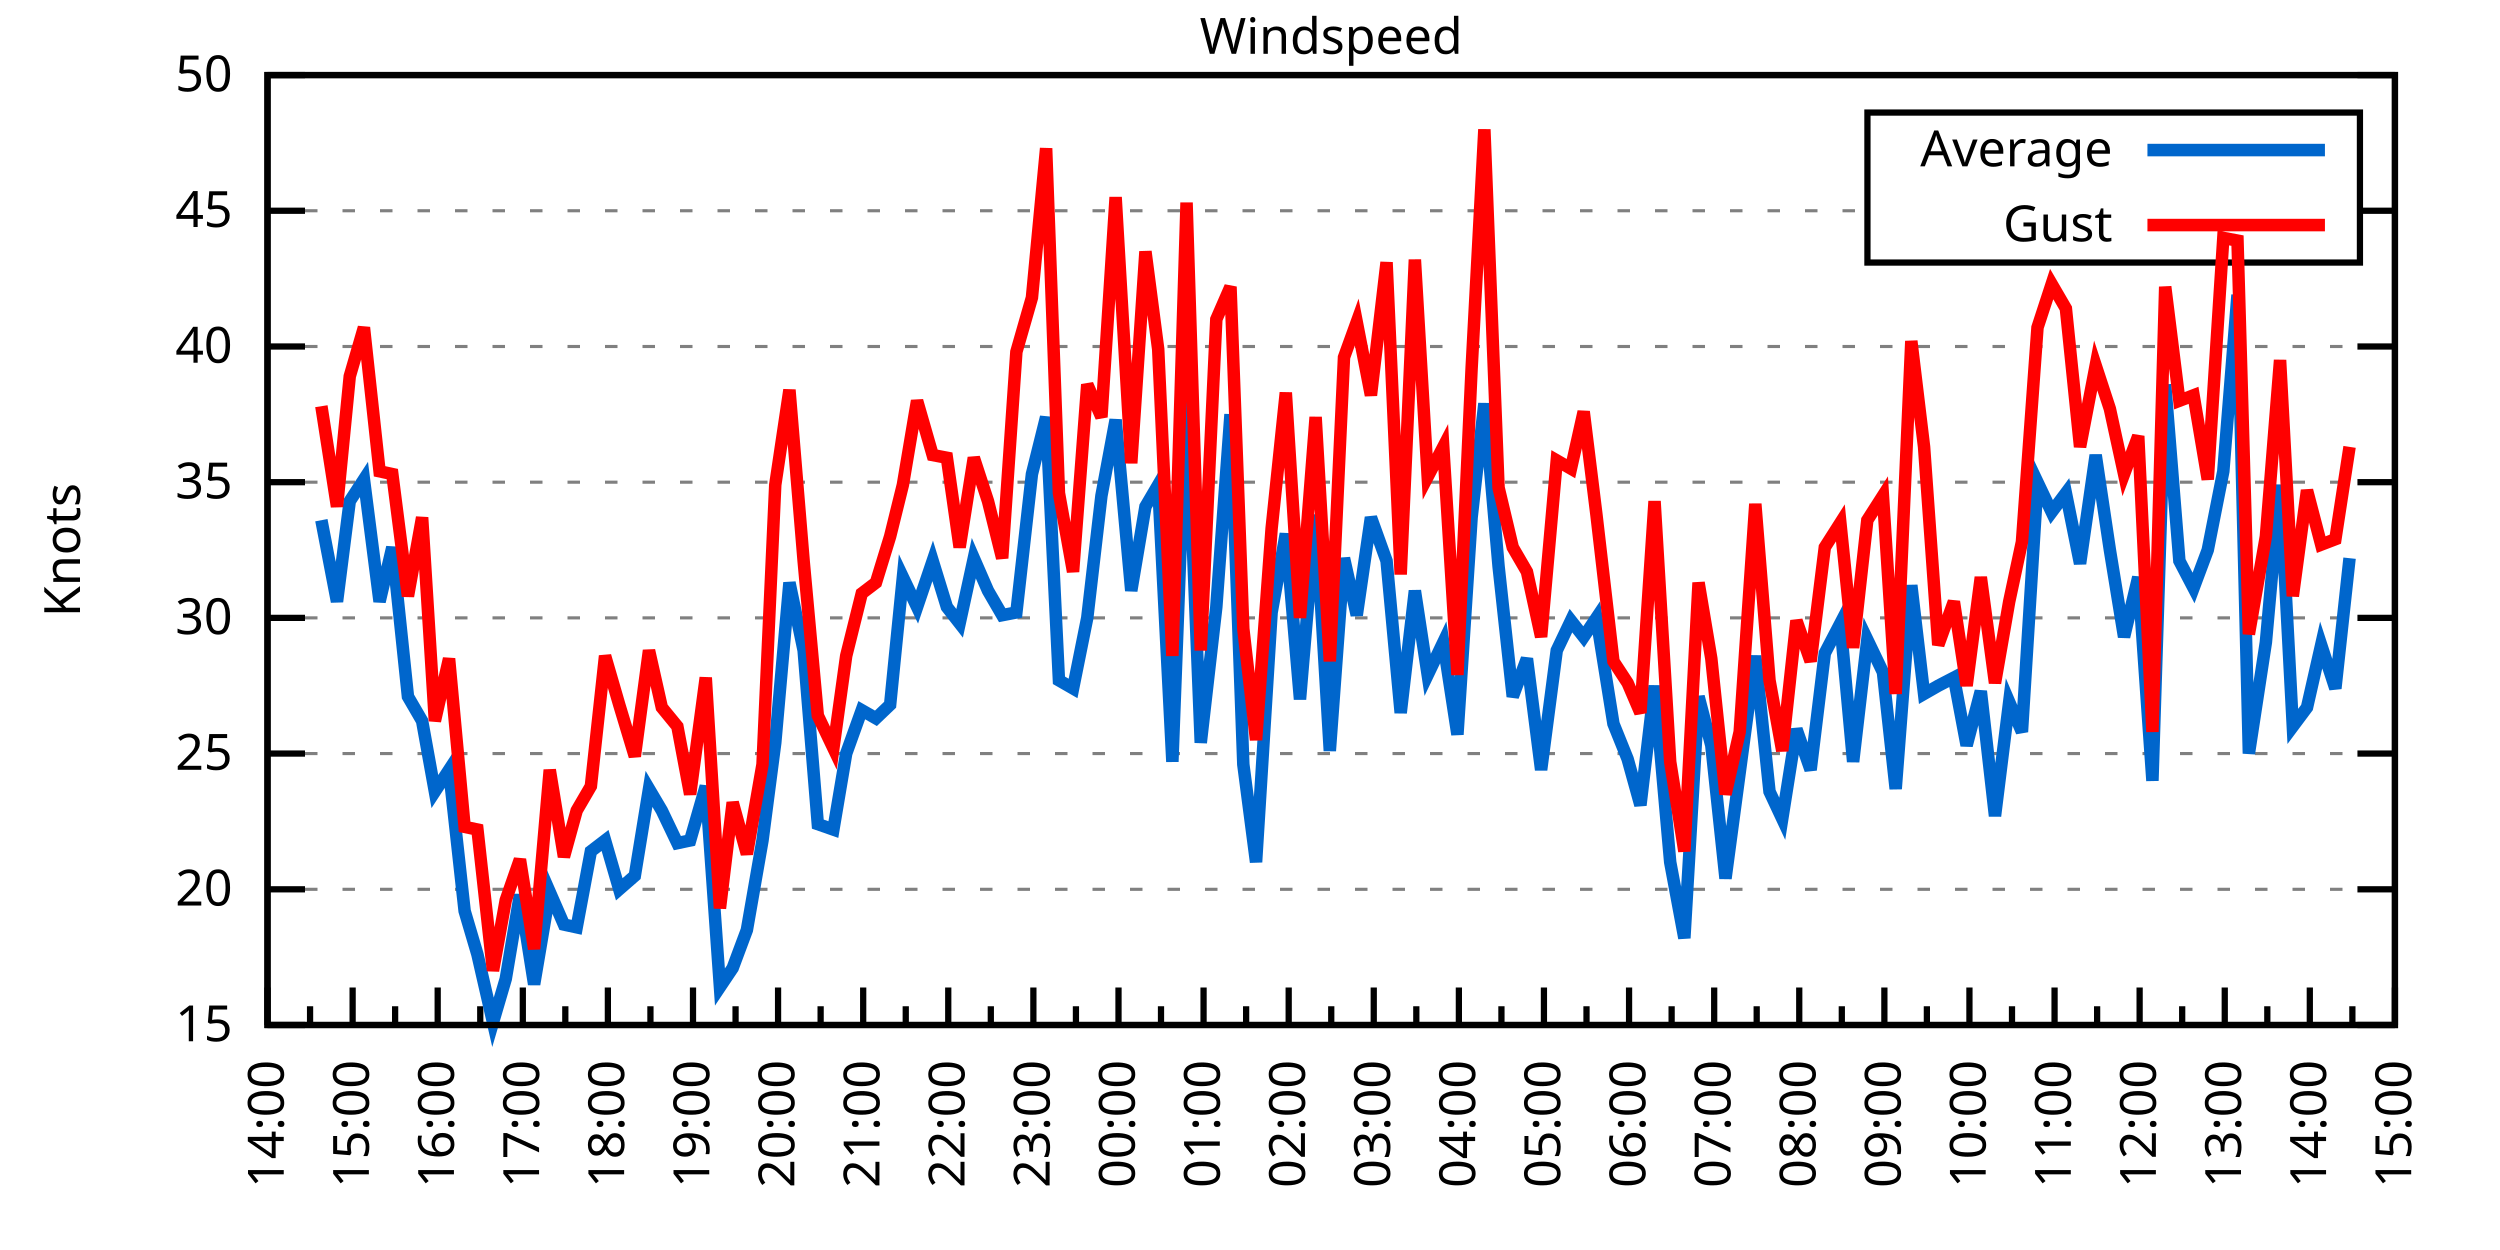
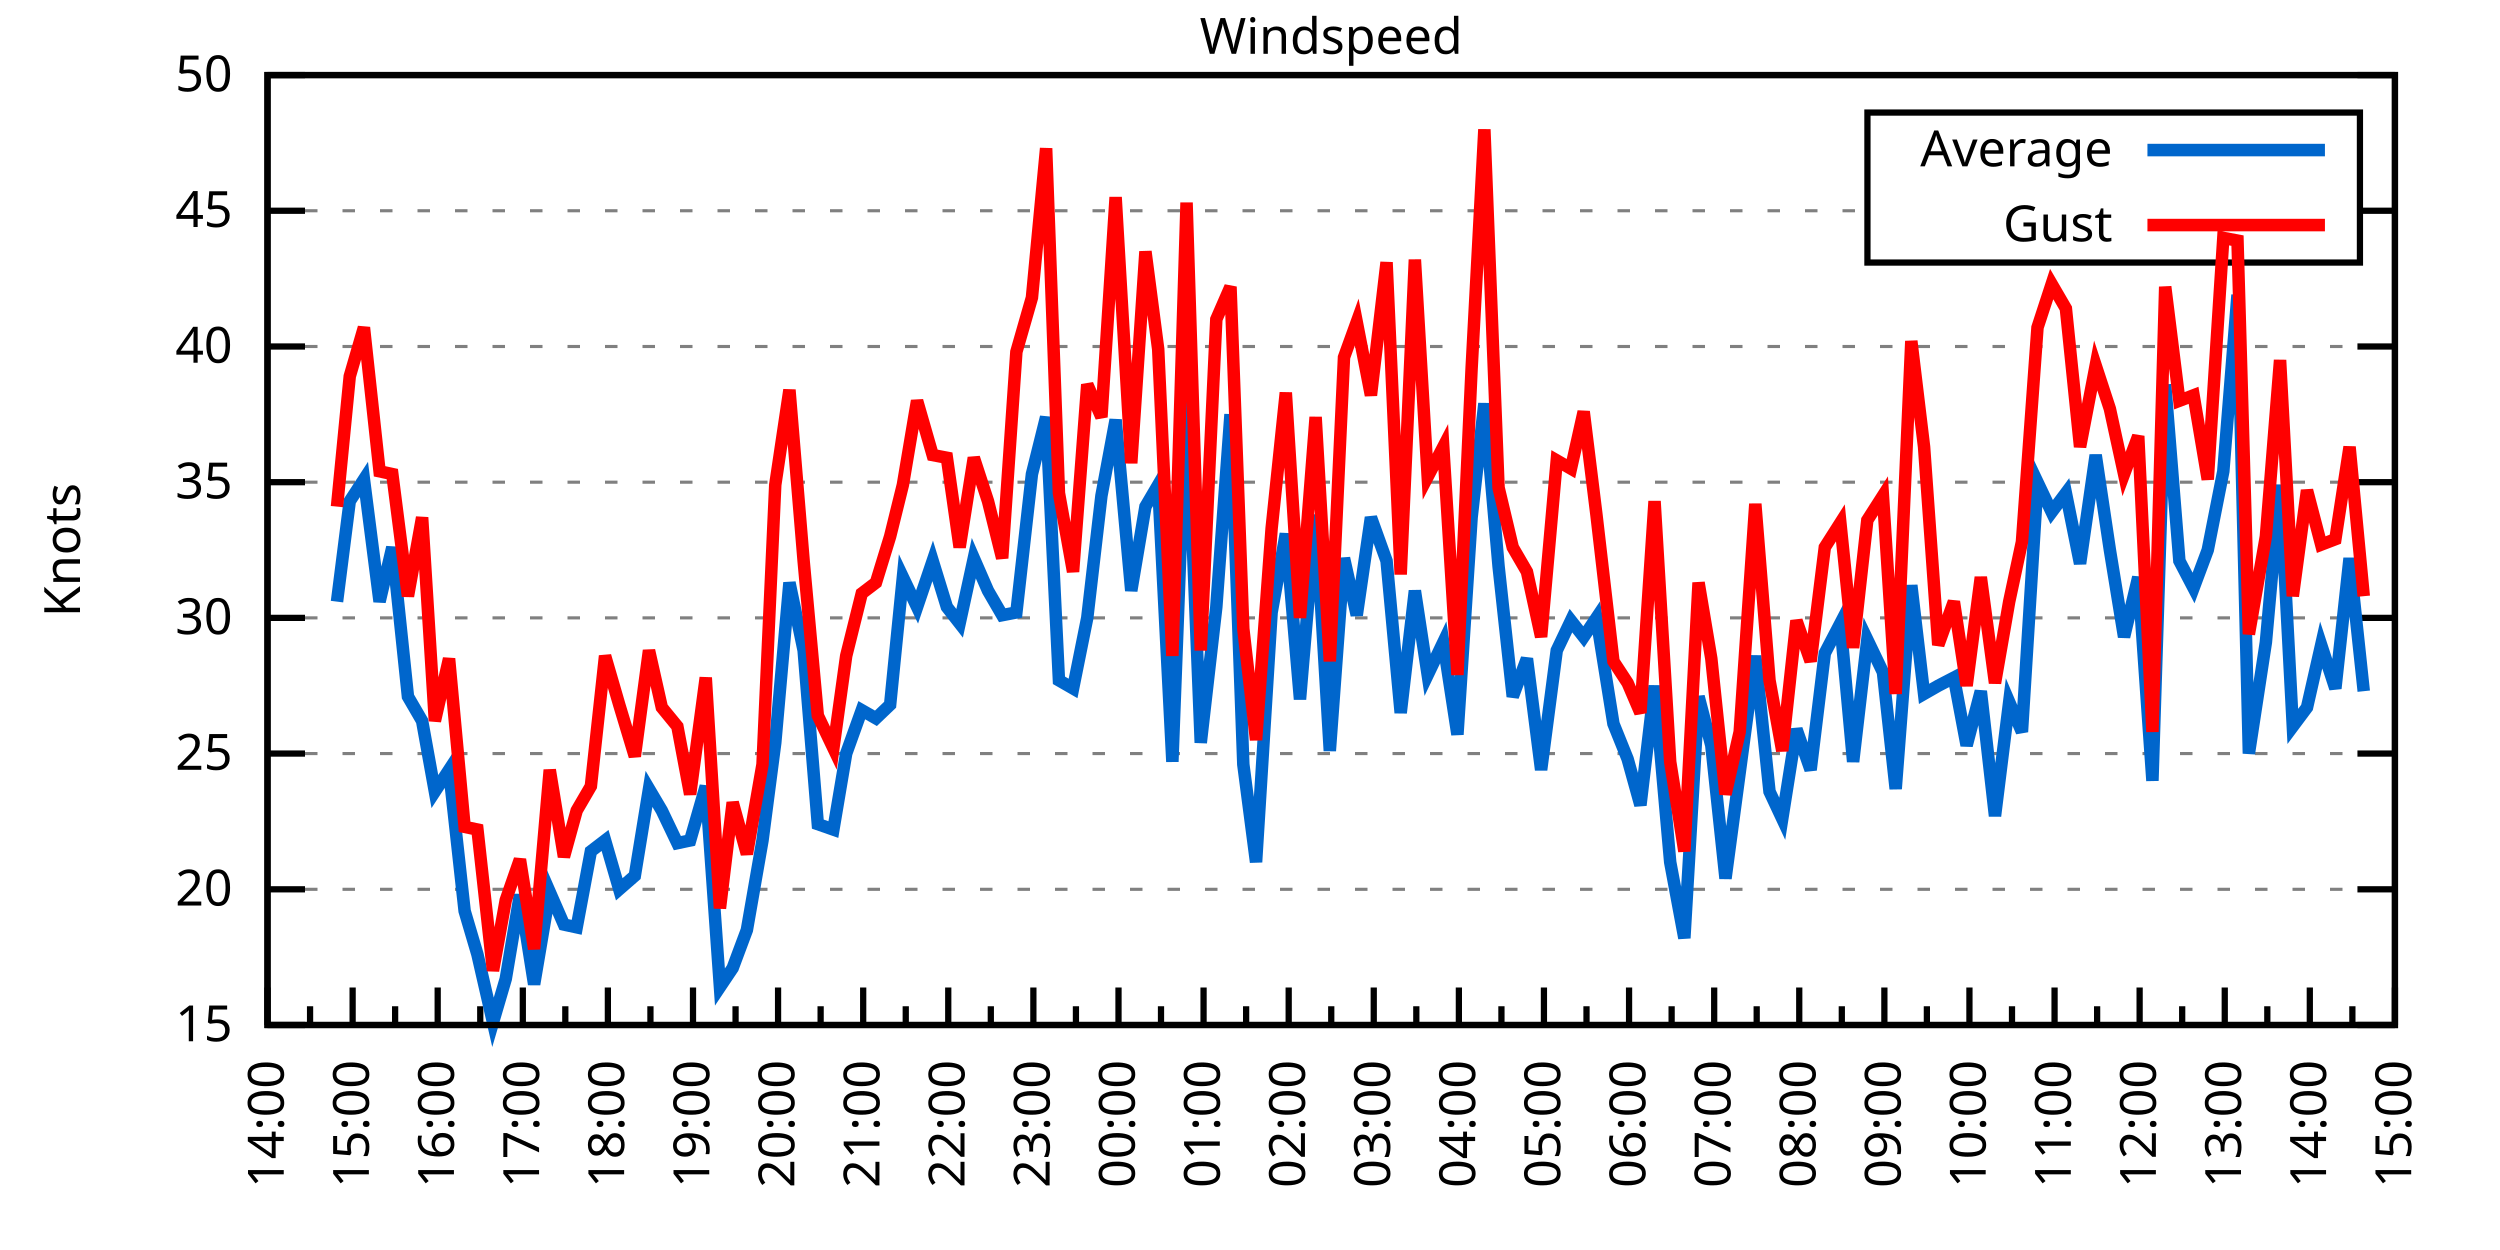
<svg xmlns="http://www.w3.org/2000/svg" xmlns:xlink="http://www.w3.org/1999/xlink" width="400" height="200" viewBox="0 0 400 200">
  <g id="gnuplot_canvas">
    <rect x="0" y="0" width="400" height="200" fill="none" />
    <defs>
      <circle id="gpDot" r="0.5" stroke-width="0.5" stroke="currentColor" />
      <path id="gpPt0" stroke-width="0.333" stroke="currentColor" d="M-1,0 h2 M0,-1 v2" />
      <path id="gpPt1" stroke-width="0.333" stroke="currentColor" d="M-1,-1 L1,1 M1,-1 L-1,1" />
      <path id="gpPt2" stroke-width="0.333" stroke="currentColor" d="M-1,0 L1,0 M0,-1 L0,1 M-1,-1 L1,1 M-1,1 L1,-1" />
      <rect id="gpPt3" stroke-width="0.333" stroke="currentColor" x="-1" y="-1" width="2" height="2" />
      <rect id="gpPt4" stroke-width="0.333" stroke="currentColor" fill="currentColor" x="-1" y="-1" width="2" height="2" />
      <circle id="gpPt5" stroke-width="0.333" stroke="currentColor" cx="0" cy="0" r="1" />
      <use xlink:href="#gpPt5" id="gpPt6" fill="currentColor" stroke="none" />
      <path id="gpPt7" stroke-width="0.333" stroke="currentColor" d="M0,-1.33 L-1.33,0.67 L1.33,0.67 z" />
      <use xlink:href="#gpPt7" id="gpPt8" fill="currentColor" stroke="none" />
      <use xlink:href="#gpPt7" id="gpPt9" stroke="currentColor" transform="rotate(180)" />
      <use xlink:href="#gpPt9" id="gpPt10" fill="currentColor" stroke="none" />
      <use xlink:href="#gpPt3" id="gpPt11" stroke="currentColor" transform="rotate(45)" />
      <use xlink:href="#gpPt11" id="gpPt12" fill="currentColor" stroke="none" />
      <path id="gpPt13" stroke-width="0.333" stroke="currentColor" d="M0,1.330 L1.265,0.411 L0.782,-1.067 L-0.782,-1.076 L-1.265,0.411 z" />
      <use xlink:href="#gpPt13" id="gpPt14" fill="currentColor" stroke="none" />
      <filter id="textbox" filterUnits="objectBoundingBox" x="0" y="0" height="1" width="1">
        <feFlood flood-color="white" flood-opacity="1" result="bgnd" />
        <feComposite in="SourceGraphic" in2="bgnd" operator="atop" />
      </filter>
      <filter id="greybox" filterUnits="objectBoundingBox" x="0" y="0" height="1" width="1">
        <feFlood flood-color="lightgrey" flood-opacity="1" result="grey" />
        <feComposite in="SourceGraphic" in2="grey" operator="atop" />
      </filter>
    </defs>
    <g fill="none" color="white" stroke="currentColor" stroke-width="1.00" stroke-linecap="butt" stroke-linejoin="miter">
</g>
    <g fill="none" color="black" stroke="currentColor" stroke-width="1.00" stroke-linecap="butt" stroke-linejoin="miter">
      <g stroke="none" shape-rendering="crispEdges">
        <polygon fill="rgb(255, 255, 255)" points="42.80,164.00 383.18,164.00 383.18,12.02 42.80,12.02 " />
      </g>
    </g>
    <g fill="none" color="black" stroke="currentColor" stroke-width="1.00" stroke-linecap="butt" stroke-linejoin="miter">
</g>
    <g fill="none" color="black" stroke="black" stroke-width="0.50" stroke-linecap="butt" stroke-linejoin="miter">
</g>
    <g fill="none" color="gray" stroke="currentColor" stroke-width="0.50" stroke-linecap="butt" stroke-linejoin="miter">
      <path stroke="gray" stroke-dasharray="2,4" class="gridline" d="M42.80,164.00 L383.19,164.00  " />
    </g>
    <g fill="none" color="gray" stroke="gray" stroke-width="1.00" stroke-linecap="butt" stroke-linejoin="miter">
</g>
    <g fill="none" color="black" stroke="currentColor" stroke-width="1.00" stroke-linecap="butt" stroke-linejoin="miter">
      <path stroke="black" d="M42.80,164.00 L48.80,164.00 M383.19,164.00 L377.19,164.00  " />
      <g transform="translate(37.20,166.60)" stroke="none" fill="black" font-family="Sans" font-size="8.00" text-anchor="end">
        <text>
          <tspan font-family="Sans"> 15</tspan>
        </text>
      </g>
    </g>
    <g fill="none" color="black" stroke="currentColor" stroke-width="1.00" stroke-linecap="butt" stroke-linejoin="miter">
</g>
    <g fill="none" color="black" stroke="black" stroke-width="0.50" stroke-linecap="butt" stroke-linejoin="miter">
</g>
    <g fill="none" color="gray" stroke="currentColor" stroke-width="0.50" stroke-linecap="butt" stroke-linejoin="miter">
      <path stroke="gray" stroke-dasharray="2,4" class="gridline" d="M42.80,142.29 L383.19,142.29  " />
    </g>
    <g fill="none" color="gray" stroke="gray" stroke-width="1.00" stroke-linecap="butt" stroke-linejoin="miter">
</g>
    <g fill="none" color="black" stroke="currentColor" stroke-width="1.00" stroke-linecap="butt" stroke-linejoin="miter">
      <path stroke="black" d="M42.80,142.29 L48.80,142.29 M383.19,142.29 L377.19,142.29  " />
      <g transform="translate(37.20,144.89)" stroke="none" fill="black" font-family="Sans" font-size="8.00" text-anchor="end">
        <text>
          <tspan font-family="Sans"> 20</tspan>
        </text>
      </g>
    </g>
    <g fill="none" color="black" stroke="currentColor" stroke-width="1.00" stroke-linecap="butt" stroke-linejoin="miter">
</g>
    <g fill="none" color="black" stroke="black" stroke-width="0.50" stroke-linecap="butt" stroke-linejoin="miter">
</g>
    <g fill="none" color="gray" stroke="currentColor" stroke-width="0.50" stroke-linecap="butt" stroke-linejoin="miter">
      <path stroke="gray" stroke-dasharray="2,4" class="gridline" d="M42.80,120.57 L383.19,120.57  " />
    </g>
    <g fill="none" color="gray" stroke="gray" stroke-width="1.00" stroke-linecap="butt" stroke-linejoin="miter">
</g>
    <g fill="none" color="black" stroke="currentColor" stroke-width="1.00" stroke-linecap="butt" stroke-linejoin="miter">
      <path stroke="black" d="M42.80,120.57 L48.80,120.57 M383.19,120.57 L377.19,120.57  " />
      <g transform="translate(37.20,123.17)" stroke="none" fill="black" font-family="Sans" font-size="8.00" text-anchor="end">
        <text>
          <tspan font-family="Sans"> 25</tspan>
        </text>
      </g>
    </g>
    <g fill="none" color="black" stroke="currentColor" stroke-width="1.00" stroke-linecap="butt" stroke-linejoin="miter">
</g>
    <g fill="none" color="black" stroke="black" stroke-width="0.50" stroke-linecap="butt" stroke-linejoin="miter">
</g>
    <g fill="none" color="gray" stroke="currentColor" stroke-width="0.50" stroke-linecap="butt" stroke-linejoin="miter">
      <path stroke="gray" stroke-dasharray="2,4" class="gridline" d="M42.80,98.86 L383.19,98.86  " />
    </g>
    <g fill="none" color="gray" stroke="gray" stroke-width="1.00" stroke-linecap="butt" stroke-linejoin="miter">
</g>
    <g fill="none" color="black" stroke="currentColor" stroke-width="1.00" stroke-linecap="butt" stroke-linejoin="miter">
      <path stroke="black" d="M42.80,98.86 L48.80,98.86 M383.19,98.86 L377.19,98.86  " />
      <g transform="translate(37.20,101.46)" stroke="none" fill="black" font-family="Sans" font-size="8.00" text-anchor="end">
        <text>
          <tspan font-family="Sans"> 30</tspan>
        </text>
      </g>
    </g>
    <g fill="none" color="black" stroke="currentColor" stroke-width="1.00" stroke-linecap="butt" stroke-linejoin="miter">
</g>
    <g fill="none" color="black" stroke="black" stroke-width="0.50" stroke-linecap="butt" stroke-linejoin="miter">
</g>
    <g fill="none" color="gray" stroke="currentColor" stroke-width="0.50" stroke-linecap="butt" stroke-linejoin="miter">
      <path stroke="gray" stroke-dasharray="2,4" class="gridline" d="M42.80,77.15 L383.19,77.15  " />
    </g>
    <g fill="none" color="gray" stroke="gray" stroke-width="1.00" stroke-linecap="butt" stroke-linejoin="miter">
</g>
    <g fill="none" color="black" stroke="currentColor" stroke-width="1.00" stroke-linecap="butt" stroke-linejoin="miter">
      <path stroke="black" d="M42.80,77.15 L48.80,77.15 M383.19,77.15 L377.19,77.15  " />
      <g transform="translate(37.20,79.75)" stroke="none" fill="black" font-family="Sans" font-size="8.00" text-anchor="end">
        <text>
          <tspan font-family="Sans"> 35</tspan>
        </text>
      </g>
    </g>
    <g fill="none" color="black" stroke="currentColor" stroke-width="1.00" stroke-linecap="butt" stroke-linejoin="miter">
</g>
    <g fill="none" color="black" stroke="black" stroke-width="0.50" stroke-linecap="butt" stroke-linejoin="miter">
</g>
    <g fill="none" color="gray" stroke="currentColor" stroke-width="0.50" stroke-linecap="butt" stroke-linejoin="miter">
      <path stroke="gray" stroke-dasharray="2,4" class="gridline" d="M42.80,55.44 L383.19,55.44  " />
    </g>
    <g fill="none" color="gray" stroke="gray" stroke-width="1.00" stroke-linecap="butt" stroke-linejoin="miter">
</g>
    <g fill="none" color="black" stroke="currentColor" stroke-width="1.00" stroke-linecap="butt" stroke-linejoin="miter">
      <path stroke="black" d="M42.80,55.44 L48.80,55.44 M383.19,55.44 L377.19,55.44  " />
      <g transform="translate(37.20,58.04)" stroke="none" fill="black" font-family="Sans" font-size="8.00" text-anchor="end">
        <text>
          <tspan font-family="Sans"> 40</tspan>
        </text>
      </g>
    </g>
    <g fill="none" color="black" stroke="currentColor" stroke-width="1.00" stroke-linecap="butt" stroke-linejoin="miter">
</g>
    <g fill="none" color="black" stroke="black" stroke-width="0.50" stroke-linecap="butt" stroke-linejoin="miter">
</g>
    <g fill="none" color="gray" stroke="currentColor" stroke-width="0.50" stroke-linecap="butt" stroke-linejoin="miter">
      <path stroke="gray" stroke-dasharray="2,4" class="gridline" d="M42.80,33.72 L298.79,33.72 M377.59,33.72 L383.19,33.72  " />
    </g>
    <g fill="none" color="gray" stroke="gray" stroke-width="1.00" stroke-linecap="butt" stroke-linejoin="miter">
</g>
    <g fill="none" color="black" stroke="currentColor" stroke-width="1.00" stroke-linecap="butt" stroke-linejoin="miter">
      <path stroke="black" d="M42.80,33.72 L48.80,33.72 M383.19,33.72 L377.19,33.72  " />
      <g transform="translate(37.20,36.32)" stroke="none" fill="black" font-family="Sans" font-size="8.00" text-anchor="end">
        <text>
          <tspan font-family="Sans"> 45</tspan>
        </text>
      </g>
    </g>
    <g fill="none" color="black" stroke="currentColor" stroke-width="1.00" stroke-linecap="butt" stroke-linejoin="miter">
</g>
    <g fill="none" color="black" stroke="black" stroke-width="0.50" stroke-linecap="butt" stroke-linejoin="miter">
</g>
    <g fill="none" color="gray" stroke="currentColor" stroke-width="0.50" stroke-linecap="butt" stroke-linejoin="miter">
      <path stroke="gray" stroke-dasharray="2,4" class="gridline" d="M42.80,12.01 L383.19,12.01  " />
    </g>
    <g fill="none" color="gray" stroke="gray" stroke-width="1.00" stroke-linecap="butt" stroke-linejoin="miter">
</g>
    <g fill="none" color="black" stroke="currentColor" stroke-width="1.00" stroke-linecap="butt" stroke-linejoin="miter">
      <path stroke="black" d="M42.80,12.01 L48.80,12.01 M383.19,12.01 L377.19,12.01  " />
      <g transform="translate(37.20,14.61)" stroke="none" fill="black" font-family="Sans" font-size="8.00" text-anchor="end">
        <text>
          <tspan font-family="Sans"> 50</tspan>
        </text>
      </g>
    </g>
    <g fill="none" color="black" stroke="currentColor" stroke-width="1.00" stroke-linecap="butt" stroke-linejoin="miter">
      <path stroke="black" d="M42.80,164.00 L42.80,158.00  " />
      <g transform="translate(45.40,169.60) rotate(270)" stroke="none" fill="black" font-family="Sans" font-size="8.00" text-anchor="end">
        <text>
          <tspan font-family="Sans">14:00</tspan>
        </text>
      </g>
    </g>
    <g fill="none" color="black" stroke="currentColor" stroke-width="1.00" stroke-linecap="butt" stroke-linejoin="miter">
      <path stroke="black" d="M49.61,164.00 L49.61,161.00 M56.42,164.00 L56.42,158.00  " />
      <g transform="translate(59.02,169.60) rotate(270)" stroke="none" fill="black" font-family="Sans" font-size="8.00" text-anchor="end">
        <text>
          <tspan font-family="Sans">15:00</tspan>
        </text>
      </g>
    </g>
    <g fill="none" color="black" stroke="currentColor" stroke-width="1.00" stroke-linecap="butt" stroke-linejoin="miter">
      <path stroke="black" d="M63.22,164.00 L63.22,161.00 M70.03,164.00 L70.03,158.00  " />
      <g transform="translate(72.63,169.60) rotate(270)" stroke="none" fill="black" font-family="Sans" font-size="8.00" text-anchor="end">
        <text>
          <tspan font-family="Sans">16:00</tspan>
        </text>
      </g>
    </g>
    <g fill="none" color="black" stroke="currentColor" stroke-width="1.00" stroke-linecap="butt" stroke-linejoin="miter">
      <path stroke="black" d="M76.84,164.00 L76.84,161.00 M83.65,164.00 L83.65,158.00  " />
      <g transform="translate(86.25,169.60) rotate(270)" stroke="none" fill="black" font-family="Sans" font-size="8.00" text-anchor="end">
        <text>
          <tspan font-family="Sans">17:00</tspan>
        </text>
      </g>
    </g>
    <g fill="none" color="black" stroke="currentColor" stroke-width="1.00" stroke-linecap="butt" stroke-linejoin="miter">
      <path stroke="black" d="M90.45,164.00 L90.45,161.00 M97.26,164.00 L97.26,158.00  " />
      <g transform="translate(99.86,169.60) rotate(270)" stroke="none" fill="black" font-family="Sans" font-size="8.00" text-anchor="end">
        <text>
          <tspan font-family="Sans">18:00</tspan>
        </text>
      </g>
    </g>
    <g fill="none" color="black" stroke="currentColor" stroke-width="1.00" stroke-linecap="butt" stroke-linejoin="miter">
      <path stroke="black" d="M104.07,164.00 L104.07,161.00 M110.88,164.00 L110.88,158.00  " />
      <g transform="translate(113.48,169.60) rotate(270)" stroke="none" fill="black" font-family="Sans" font-size="8.00" text-anchor="end">
        <text>
          <tspan font-family="Sans">19:00</tspan>
        </text>
      </g>
    </g>
    <g fill="none" color="black" stroke="currentColor" stroke-width="1.00" stroke-linecap="butt" stroke-linejoin="miter">
      <path stroke="black" d="M117.69,164.00 L117.69,161.00 M124.49,164.00 L124.49,158.00  " />
      <g transform="translate(127.09,169.60) rotate(270)" stroke="none" fill="black" font-family="Sans" font-size="8.00" text-anchor="end">
        <text>
          <tspan font-family="Sans">20:00</tspan>
        </text>
      </g>
    </g>
    <g fill="none" color="black" stroke="currentColor" stroke-width="1.00" stroke-linecap="butt" stroke-linejoin="miter">
      <path stroke="black" d="M131.30,164.00 L131.30,161.00 M138.11,164.00 L138.11,158.00  " />
      <g transform="translate(140.71,169.60) rotate(270)" stroke="none" fill="black" font-family="Sans" font-size="8.00" text-anchor="end">
        <text>
          <tspan font-family="Sans">21:00</tspan>
        </text>
      </g>
    </g>
    <g fill="none" color="black" stroke="currentColor" stroke-width="1.00" stroke-linecap="butt" stroke-linejoin="miter">
      <path stroke="black" d="M144.92,164.00 L144.92,161.00 M151.72,164.00 L151.72,158.00  " />
      <g transform="translate(154.32,169.60) rotate(270)" stroke="none" fill="black" font-family="Sans" font-size="8.00" text-anchor="end">
        <text>
          <tspan font-family="Sans">22:00</tspan>
        </text>
      </g>
    </g>
    <g fill="none" color="black" stroke="currentColor" stroke-width="1.00" stroke-linecap="butt" stroke-linejoin="miter">
      <path stroke="black" d="M158.53,164.00 L158.53,161.00 M165.34,164.00 L165.34,158.00  " />
      <g transform="translate(167.94,169.60) rotate(270)" stroke="none" fill="black" font-family="Sans" font-size="8.00" text-anchor="end">
        <text>
          <tspan font-family="Sans">23:00</tspan>
        </text>
      </g>
    </g>
    <g fill="none" color="black" stroke="currentColor" stroke-width="1.00" stroke-linecap="butt" stroke-linejoin="miter">
      <path stroke="black" d="M172.15,164.00 L172.15,161.00 M178.96,164.00 L178.96,158.00  " />
      <g transform="translate(181.56,169.60) rotate(270)" stroke="none" fill="black" font-family="Sans" font-size="8.00" text-anchor="end">
        <text>
          <tspan font-family="Sans">00:00</tspan>
        </text>
      </g>
    </g>
    <g fill="none" color="black" stroke="currentColor" stroke-width="1.00" stroke-linecap="butt" stroke-linejoin="miter">
      <path stroke="black" d="M185.76,164.00 L185.76,161.00 M192.57,164.00 L192.57,158.00  " />
      <g transform="translate(195.17,169.60) rotate(270)" stroke="none" fill="black" font-family="Sans" font-size="8.00" text-anchor="end">
        <text>
          <tspan font-family="Sans">01:00</tspan>
        </text>
      </g>
    </g>
    <g fill="none" color="black" stroke="currentColor" stroke-width="1.00" stroke-linecap="butt" stroke-linejoin="miter">
      <path stroke="black" d="M199.38,164.00 L199.38,161.00 M206.19,164.00 L206.19,158.00  " />
      <g transform="translate(208.79,169.60) rotate(270)" stroke="none" fill="black" font-family="Sans" font-size="8.00" text-anchor="end">
        <text>
          <tspan font-family="Sans">02:00</tspan>
        </text>
      </g>
    </g>
    <g fill="none" color="black" stroke="currentColor" stroke-width="1.00" stroke-linecap="butt" stroke-linejoin="miter">
      <path stroke="black" d="M213.00,164.00 L213.00,161.00 M219.80,164.00 L219.80,158.00  " />
      <g transform="translate(222.40,169.60) rotate(270)" stroke="none" fill="black" font-family="Sans" font-size="8.00" text-anchor="end">
        <text>
          <tspan font-family="Sans">03:00</tspan>
        </text>
      </g>
    </g>
    <g fill="none" color="black" stroke="currentColor" stroke-width="1.00" stroke-linecap="butt" stroke-linejoin="miter">
      <path stroke="black" d="M226.61,164.00 L226.61,161.00 M233.42,164.00 L233.42,158.00  " />
      <g transform="translate(236.02,169.60) rotate(270)" stroke="none" fill="black" font-family="Sans" font-size="8.00" text-anchor="end">
        <text>
          <tspan font-family="Sans">04:00</tspan>
        </text>
      </g>
    </g>
    <g fill="none" color="black" stroke="currentColor" stroke-width="1.00" stroke-linecap="butt" stroke-linejoin="miter">
      <path stroke="black" d="M240.23,164.00 L240.23,161.00 M247.03,164.00 L247.03,158.00  " />
      <g transform="translate(249.63,169.60) rotate(270)" stroke="none" fill="black" font-family="Sans" font-size="8.00" text-anchor="end">
        <text>
          <tspan font-family="Sans">05:00</tspan>
        </text>
      </g>
    </g>
    <g fill="none" color="black" stroke="currentColor" stroke-width="1.00" stroke-linecap="butt" stroke-linejoin="miter">
      <path stroke="black" d="M253.84,164.00 L253.84,161.00 M260.65,164.00 L260.65,158.00  " />
      <g transform="translate(263.25,169.60) rotate(270)" stroke="none" fill="black" font-family="Sans" font-size="8.00" text-anchor="end">
        <text>
          <tspan font-family="Sans">06:00</tspan>
        </text>
      </g>
    </g>
    <g fill="none" color="black" stroke="currentColor" stroke-width="1.00" stroke-linecap="butt" stroke-linejoin="miter">
      <path stroke="black" d="M267.46,164.00 L267.46,161.00 M274.27,164.00 L274.27,158.00  " />
      <g transform="translate(276.87,169.60) rotate(270)" stroke="none" fill="black" font-family="Sans" font-size="8.00" text-anchor="end">
        <text>
          <tspan font-family="Sans">07:00</tspan>
        </text>
      </g>
    </g>
    <g fill="none" color="black" stroke="currentColor" stroke-width="1.00" stroke-linecap="butt" stroke-linejoin="miter">
      <path stroke="black" d="M281.07,164.00 L281.07,161.00 M287.88,164.00 L287.88,158.00  " />
      <g transform="translate(290.48,169.60) rotate(270)" stroke="none" fill="black" font-family="Sans" font-size="8.00" text-anchor="end">
        <text>
          <tspan font-family="Sans">08:00</tspan>
        </text>
      </g>
    </g>
    <g fill="none" color="black" stroke="currentColor" stroke-width="1.00" stroke-linecap="butt" stroke-linejoin="miter">
      <path stroke="black" d="M294.69,164.00 L294.69,161.00 M301.50,164.00 L301.50,158.00  " />
      <g transform="translate(304.10,169.60) rotate(270)" stroke="none" fill="black" font-family="Sans" font-size="8.00" text-anchor="end">
        <text>
          <tspan font-family="Sans">09:00</tspan>
        </text>
      </g>
    </g>
    <g fill="none" color="black" stroke="currentColor" stroke-width="1.00" stroke-linecap="butt" stroke-linejoin="miter">
      <path stroke="black" d="M308.30,164.00 L308.30,161.00 M315.11,164.00 L315.11,158.00  " />
      <g transform="translate(317.71,169.60) rotate(270)" stroke="none" fill="black" font-family="Sans" font-size="8.00" text-anchor="end">
        <text>
          <tspan font-family="Sans">10:00</tspan>
        </text>
      </g>
    </g>
    <g fill="none" color="black" stroke="currentColor" stroke-width="1.00" stroke-linecap="butt" stroke-linejoin="miter">
      <path stroke="black" d="M321.92,164.00 L321.92,161.00 M328.73,164.00 L328.73,158.00  " />
      <g transform="translate(331.33,169.60) rotate(270)" stroke="none" fill="black" font-family="Sans" font-size="8.00" text-anchor="end">
        <text>
          <tspan font-family="Sans">11:00</tspan>
        </text>
      </g>
    </g>
    <g fill="none" color="black" stroke="currentColor" stroke-width="1.00" stroke-linecap="butt" stroke-linejoin="miter">
      <path stroke="black" d="M335.54,164.00 L335.54,161.00 M342.34,164.00 L342.34,158.00  " />
      <g transform="translate(344.94,169.60) rotate(270)" stroke="none" fill="black" font-family="Sans" font-size="8.00" text-anchor="end">
        <text>
          <tspan font-family="Sans">12:00</tspan>
        </text>
      </g>
    </g>
    <g fill="none" color="black" stroke="currentColor" stroke-width="1.00" stroke-linecap="butt" stroke-linejoin="miter">
      <path stroke="black" d="M349.15,164.00 L349.15,161.00 M355.96,164.00 L355.96,158.00  " />
      <g transform="translate(358.56,169.60) rotate(270)" stroke="none" fill="black" font-family="Sans" font-size="8.00" text-anchor="end">
        <text>
          <tspan font-family="Sans">13:00</tspan>
        </text>
      </g>
    </g>
    <g fill="none" color="black" stroke="currentColor" stroke-width="1.00" stroke-linecap="butt" stroke-linejoin="miter">
      <path stroke="black" d="M362.77,164.00 L362.77,161.00 M369.57,164.00 L369.57,158.00  " />
      <g transform="translate(372.17,169.60) rotate(270)" stroke="none" fill="black" font-family="Sans" font-size="8.00" text-anchor="end">
        <text>
          <tspan font-family="Sans">14:00</tspan>
        </text>
      </g>
    </g>
    <g fill="none" color="black" stroke="currentColor" stroke-width="1.00" stroke-linecap="butt" stroke-linejoin="miter">
      <path stroke="black" d="M376.38,164.00 L376.38,161.00 M383.19,164.00 L383.19,158.00  " />
      <g transform="translate(385.79,169.60) rotate(270)" stroke="none" fill="black" font-family="Sans" font-size="8.00" text-anchor="end">
        <text>
          <tspan font-family="Sans">15:00</tspan>
        </text>
      </g>
    </g>
    <g fill="none" color="black" stroke="currentColor" stroke-width="1.00" stroke-linecap="butt" stroke-linejoin="miter">
</g>
    <g fill="none" color="black" stroke="currentColor" stroke-width="1.00" stroke-linecap="butt" stroke-linejoin="miter">
      <path stroke="black" d="M42.80,12.01 L42.80,164.00 L383.19,164.00 L383.19,12.01 L42.80,12.01 Z  " />
    </g>
    <g fill="none" color="black" stroke="currentColor" stroke-width="1.00" stroke-linecap="butt" stroke-linejoin="miter">
      <g transform="translate(12.80,88.01) rotate(270)" stroke="none" fill="black" font-family="Sans" font-size="8.00" text-anchor="middle">
        <text>
          <tspan font-family="Sans">Knots</tspan>
        </text>
      </g>
    </g>
    <g fill="none" color="black" stroke="currentColor" stroke-width="1.00" stroke-linecap="butt" stroke-linejoin="miter">
</g>
    <g fill="none" color="black" stroke="currentColor" stroke-width="1.00" stroke-linecap="butt" stroke-linejoin="miter">
      <path stroke="black" d="M298.79,42.01 L298.79,18.01 L377.59,18.01 L377.59,42.01 L298.79,42.01 Z  " />
    </g>
    <g id="Windspeed_plot_1">
      <g fill="none" color="white" stroke="black" stroke-width="2.00" stroke-linecap="butt" stroke-linejoin="miter">
</g>
      <g fill="none" color="black" stroke="currentColor" stroke-width="2.00" stroke-linecap="butt" stroke-linejoin="miter">
        <g transform="translate(337.99,26.61)" stroke="none" fill="black" font-family="Sans" font-size="8.00" text-anchor="end">
          <text>
            <tspan font-family="Sans">Average</tspan>
          </text>
        </g>
      </g>
      <g fill="none" color="black" stroke="currentColor" stroke-width="2.00" stroke-linecap="butt" stroke-linejoin="miter">
-         <path stroke="rgb(  0, 102, 204)" d="M343.59,24.01 L371.99,24.01 M51.42,83.23 L53.92,96.26 L55.96,80.19 L58.23,76.71 L60.73,96.26 L62.77,87.57   L65.27,111.45 L67.54,115.36 L69.58,126.65 L71.85,123.18 L74.34,145.76 L76.39,152.71 L78.88,163.57 L80.92,156.62   L83.19,143.16 L85.46,157.49 L87.96,142.72 L90.23,147.93 L92.27,148.37 L94.54,136.21 L96.81,134.47 L99.08,142.29   L101.57,140.12 L103.84,126.22 L105.89,129.69 L108.38,134.90 L110.42,134.47 L112.92,125.79 L115.19,157.92 L117.23,154.88   L119.50,148.80 L122.00,134.47 L124.04,118.84 L126.31,93.22 L128.58,104.07 L130.85,131.86 L133.34,132.73 L135.39,120.57   L137.88,113.63 L140.15,114.93 L142.42,112.76 L144.46,92.35 L146.73,97.12 L149.23,89.74 L151.50,97.12 L153.54,99.73   L155.81,89.31 L158.08,94.52 L160.35,98.43 L162.62,97.99 L165.11,75.85 L167.38,66.73 L169.43,108.85 L171.69,110.15   L173.96,98.86 L176.23,79.32 L178.50,67.16 L181.00,94.52 L183.27,81.06 L185.31,77.58 L187.58,121.88 L189.85,62.38   L192.12,118.84 L194.61,97.12 L196.88,66.29 L198.93,122.31 L200.97,137.94 L203.46,97.99 L205.73,85.40 L208.00,111.89   L210.50,82.36 L212.77,120.14 L215.04,89.31 L217.08,98.43 L219.35,82.79 L221.85,89.74 L224.11,114.06 L226.38,94.52   L228.43,107.98 L230.92,102.77 L233.19,117.53 L235.46,82.79 L237.50,64.56 L239.77,90.61 L242.04,111.45 L244.31,105.38   L246.58,123.18 L249.08,104.07 L251.35,99.30 L253.39,101.90 L255.43,98.86 L258.15,115.80 L260.42,121.44 L262.47,128.83   L264.73,109.72 L267.23,137.94 L269.50,150.10 L271.77,111.45 L273.81,119.27 L276.08,140.55 L278.35,123.61 L280.85,104.94   L283.12,126.65 L285.16,131.00 L287.43,116.67 L289.70,123.18 L291.97,104.51 L294.46,99.73 L296.50,121.88 L298.77,102.34   L301.27,107.55 L303.31,126.22 L305.81,93.65 L307.85,111.02 L310.12,109.72 L312.62,108.42 L314.66,119.27 L316.93,110.59   L319.20,130.56 L321.47,112.32 L323.51,117.10 L326.00,77.15 L328.27,81.93 L330.54,78.89 L332.81,90.18 L335.31,72.81   L337.58,88.00 L339.85,101.90 L342.12,92.35 L344.39,124.92 L346.43,61.52 L348.70,89.74 L350.97,94.08 L353.24,88.00   L355.73,75.41 L358.00,47.18 L359.82,120.57 L362.54,102.77 L364.81,77.58 L366.85,116.23 L369.12,113.19 L371.39,103.20   L373.66,110.15 L375.93,89.31  " />
+         <path stroke="rgb(  0, 102, 204)" d="M343.59,24.01 L371.99,24.01 M53.92,96.26 L55.96,80.19 L58.23,76.71 L60.73,96.26 L62.77,87.57 L65.27,111.45   L67.54,115.36 L69.58,126.65 L71.85,123.18 L74.34,145.76 L76.39,152.71 L78.88,163.57 L80.92,156.62 L83.19,143.16   L85.46,157.49 L87.96,142.72 L90.23,147.93 L92.27,148.37 L94.54,136.21 L96.81,134.47 L99.08,142.29 L101.57,140.12   L103.84,126.22 L105.89,129.69 L108.38,134.90 L110.42,134.47 L112.92,125.79 L115.19,157.92 L117.23,154.88 L119.50,148.80   L122.00,134.47 L124.04,118.84 L126.31,93.22 L128.58,104.07 L130.85,131.86 L133.34,132.73 L135.39,120.57 L137.88,113.63   L140.15,114.93 L142.42,112.76 L144.46,92.35 L146.73,97.12 L149.23,89.74 L151.50,97.12 L153.54,99.73 L155.81,89.31   L158.08,94.52 L160.35,98.43 L162.62,97.99 L165.11,75.85 L167.38,66.73 L169.43,108.85 L171.69,110.15 L173.96,98.86   L176.23,79.32 L178.50,67.16 L181.00,94.52 L183.27,81.06 L185.31,77.58 L187.58,121.88 L189.85,62.38 L192.12,118.84   L194.61,97.12 L196.88,66.29 L198.93,122.31 L200.97,137.94 L203.46,97.99 L205.73,85.40 L208.00,111.89 L210.50,82.36   L212.77,120.14 L215.04,89.31 L217.08,98.43 L219.35,82.79 L221.85,89.74 L224.11,114.06 L226.38,94.52 L228.43,107.98   L230.92,102.77 L233.19,117.53 L235.46,82.79 L237.50,64.56 L239.77,90.61 L242.04,111.45 L244.31,105.38 L246.58,123.18   L249.08,104.07 L251.35,99.30 L253.39,101.90 L255.43,98.86 L258.15,115.80 L260.42,121.44 L262.47,128.83 L264.73,109.72   L267.23,137.94 L269.50,150.10 L271.77,111.45 L273.81,119.27 L276.08,140.55 L278.35,123.61 L280.85,104.94 L283.12,126.65   L285.16,131.00 L287.43,116.67 L289.70,123.18 L291.97,104.51 L294.46,99.73 L296.50,121.88 L298.77,102.34 L301.27,107.55   L303.31,126.22 L305.81,93.65 L307.85,111.02 L310.12,109.72 L312.62,108.42 L314.66,119.27 L316.93,110.59 L319.20,130.56   L321.47,112.32 L323.51,117.10 L326.00,77.15 L328.27,81.93 L330.54,78.89 L332.81,90.18 L335.31,72.81 L337.58,88.00   L339.85,101.90 L342.12,92.35 L344.39,124.92 L346.43,61.52 L348.70,89.74 L350.97,94.08 L353.24,88.00 L355.73,75.41   L358.00,47.18 L359.82,120.57 L362.54,102.77 L364.81,77.58 L366.85,116.23 L369.12,113.19 L371.39,103.20 L373.66,110.15   L375.93,89.31 L378.20,110.59  " />
      </g>
    </g>
    <g id="Windspeed_plot_2">
      <g fill="none" color="black" stroke="currentColor" stroke-width="2.00" stroke-linecap="butt" stroke-linejoin="miter">
        <g transform="translate(337.99,38.61)" stroke="none" fill="black" font-family="Sans" font-size="8.00" text-anchor="end">
          <text>
            <tspan font-family="Sans">Gust</tspan>
          </text>
        </g>
      </g>
      <g fill="none" color="black" stroke="currentColor" stroke-width="2.00" stroke-linecap="butt" stroke-linejoin="miter">
-         <path stroke="rgb(255,   0,   0)" d="M343.59,36.01 L371.99,36.01 M51.42,64.99 L53.92,81.06 L55.96,60.21 L58.23,52.40 L60.73,75.41 L62.77,75.85   L65.27,95.39 L67.54,82.79 L69.58,115.36 L71.85,105.38 L74.34,132.30 L76.39,132.73 L78.88,155.31 L80.92,144.02   L83.19,137.51 L85.46,151.84 L87.96,123.18 L90.23,137.08 L92.27,129.69 L94.54,125.79 L96.81,104.94 L99.08,112.76   L101.57,121.01 L103.84,104.07 L105.89,113.19 L108.38,116.23 L110.42,127.09 L112.92,108.42 L115.19,145.33 L117.23,128.39   L119.50,136.64 L122.00,122.31 L124.04,77.58 L126.31,62.38 L128.58,89.74 L130.85,114.49 L133.34,119.71 L135.39,104.94   L137.88,94.95 L140.15,93.22 L142.42,85.83 L144.46,77.58 L146.73,64.12 L149.23,72.81 L151.50,73.24 L153.54,87.57   L155.81,73.24 L158.08,80.19 L160.35,89.31 L162.62,56.30 L165.11,47.62 L167.38,23.73 L169.43,78.89 L171.69,91.48   L173.96,61.52 L176.23,66.73 L178.50,31.55 L181.00,74.11 L183.27,40.24 L185.31,55.87 L187.58,104.94 L189.85,32.42   L192.12,104.07 L194.61,51.09 L196.88,45.88 L198.93,100.60 L200.97,118.40 L203.46,84.53 L205.73,62.82 L208.00,98.86   L210.50,66.73 L212.77,105.81 L215.04,57.17 L217.08,51.53 L219.35,63.25 L221.85,41.97 L224.11,91.91 L226.38,41.54   L228.43,76.28 L230.92,71.50 L233.19,107.98 L235.46,58.91 L237.50,20.70 L239.77,78.02 L242.04,87.57 L244.31,91.48   L246.58,101.90 L249.08,73.67 L251.35,74.98 L253.39,65.86 L255.43,82.36 L258.15,105.81 L260.42,109.28 L262.47,114.06   L264.73,80.19 L267.23,121.88 L269.50,136.21 L271.77,93.22 L273.81,105.38 L276.08,127.09 L278.35,117.10 L280.85,80.62   L283.12,108.85 L285.16,120.14 L287.43,99.30 L289.70,105.81 L291.97,87.57 L294.46,83.66 L296.50,103.64 L298.77,83.23   L301.27,79.32 L303.31,111.02 L305.81,54.57 L307.85,71.50 L310.12,103.20 L312.62,96.26 L314.66,109.72 L316.93,92.35   L319.20,109.28 L321.47,96.26 L323.51,86.70 L326.00,52.40 L328.27,45.45 L330.54,49.36 L332.81,71.50 L335.31,58.48   L337.58,65.42 L339.85,75.85 L342.12,69.77 L344.39,117.10 L346.43,45.88 L348.70,64.12 L350.97,63.25 L353.24,76.71   L355.73,38.07 L358.00,38.50 L359.82,101.47 L362.54,85.83 L364.81,57.61 L366.85,95.39 L369.12,78.45 L371.39,87.14   L373.66,86.27 L375.93,71.50  " />
+         <path stroke="rgb(255,   0,   0)" d="M343.59,36.01 L371.99,36.01 M53.92,81.06 L55.96,60.21 L58.23,52.40 L60.73,75.41 L62.77,75.85 L65.27,95.39   L67.54,82.79 L69.58,115.36 L71.85,105.38 L74.34,132.30 L76.39,132.73 L78.88,155.31 L80.92,144.02 L83.19,137.51   L85.46,151.84 L87.96,123.18 L90.23,137.08 L92.27,129.69 L94.54,125.79 L96.81,104.94 L99.08,112.76 L101.57,121.01   L103.84,104.07 L105.89,113.19 L108.38,116.23 L110.42,127.09 L112.92,108.42 L115.19,145.33 L117.23,128.39 L119.50,136.64   L122.00,122.31 L124.04,77.58 L126.31,62.38 L128.58,89.74 L130.85,114.49 L133.34,119.71 L135.39,104.94 L137.88,94.95   L140.15,93.22 L142.42,85.83 L144.46,77.58 L146.73,64.12 L149.23,72.81 L151.50,73.24 L153.54,87.57 L155.81,73.24   L158.08,80.19 L160.35,89.31 L162.62,56.30 L165.11,47.62 L167.38,23.73 L169.43,78.89 L171.69,91.48 L173.96,61.52   L176.23,66.73 L178.50,31.55 L181.00,74.11 L183.27,40.24 L185.31,55.87 L187.58,104.94 L189.85,32.42 L192.12,104.07   L194.61,51.09 L196.88,45.88 L198.93,100.60 L200.97,118.40 L203.46,84.53 L205.73,62.82 L208.00,98.86 L210.50,66.73   L212.77,105.81 L215.04,57.17 L217.08,51.53 L219.35,63.25 L221.85,41.97 L224.11,91.91 L226.38,41.54 L228.43,76.28   L230.92,71.50 L233.19,107.98 L235.46,58.91 L237.50,20.70 L239.77,78.02 L242.04,87.57 L244.31,91.48 L246.58,101.90   L249.08,73.67 L251.35,74.98 L253.39,65.86 L255.43,82.36 L258.15,105.81 L260.42,109.28 L262.47,114.06 L264.73,80.19   L267.23,121.88 L269.50,136.21 L271.77,93.22 L273.81,105.38 L276.08,127.09 L278.35,117.10 L280.85,80.62 L283.12,108.85   L285.16,120.14 L287.43,99.30 L289.70,105.81 L291.97,87.57 L294.46,83.66 L296.50,103.64 L298.77,83.23 L301.27,79.32   L303.31,111.02 L305.81,54.57 L307.85,71.50 L310.12,103.20 L312.62,96.26 L314.66,109.72 L316.93,92.35 L319.20,109.28   L321.47,96.26 L323.51,86.70 L326.00,52.40 L328.27,45.45 L330.54,49.36 L332.81,71.50 L335.31,58.48 L337.58,65.42   L339.85,75.85 L342.12,69.77 L344.39,117.10 L346.43,45.88 L348.70,64.12 L350.97,63.25 L353.24,76.71 L355.73,38.07   L358.00,38.50 L359.82,101.47 L362.54,85.83 L364.81,57.61 L366.85,95.39 L369.12,78.45 L371.39,87.14 L373.66,86.27   L375.93,71.50 L378.20,95.39  " />
      </g>
    </g>
    <g fill="none" color="black" stroke="currentColor" stroke-width="2.00" stroke-linecap="butt" stroke-linejoin="miter">
</g>
    <g fill="none" color="black" stroke="black" stroke-width="1.00" stroke-linecap="butt" stroke-linejoin="miter">
</g>
    <g fill="none" color="black" stroke="currentColor" stroke-width="1.00" stroke-linecap="butt" stroke-linejoin="miter">
      <path stroke="black" d="M42.80,12.01 L42.80,164.00 L383.19,164.00 L383.19,12.01 L42.80,12.01 Z  " />
    </g>
    <g fill="none" color="black" stroke="currentColor" stroke-width="1.00" stroke-linecap="butt" stroke-linejoin="miter">
      <g transform="translate(212.99,8.61)" stroke="none" fill="black" font-family="Sans" font-size="8.00" text-anchor="middle">
        <text>
          <tspan font-family="Sans">Windspeed</tspan>
        </text>
      </g>
    </g>
    <g fill="none" color="black" stroke="currentColor" stroke-width="1.00" stroke-linecap="butt" stroke-linejoin="miter">
</g>
  </g>
</svg>
